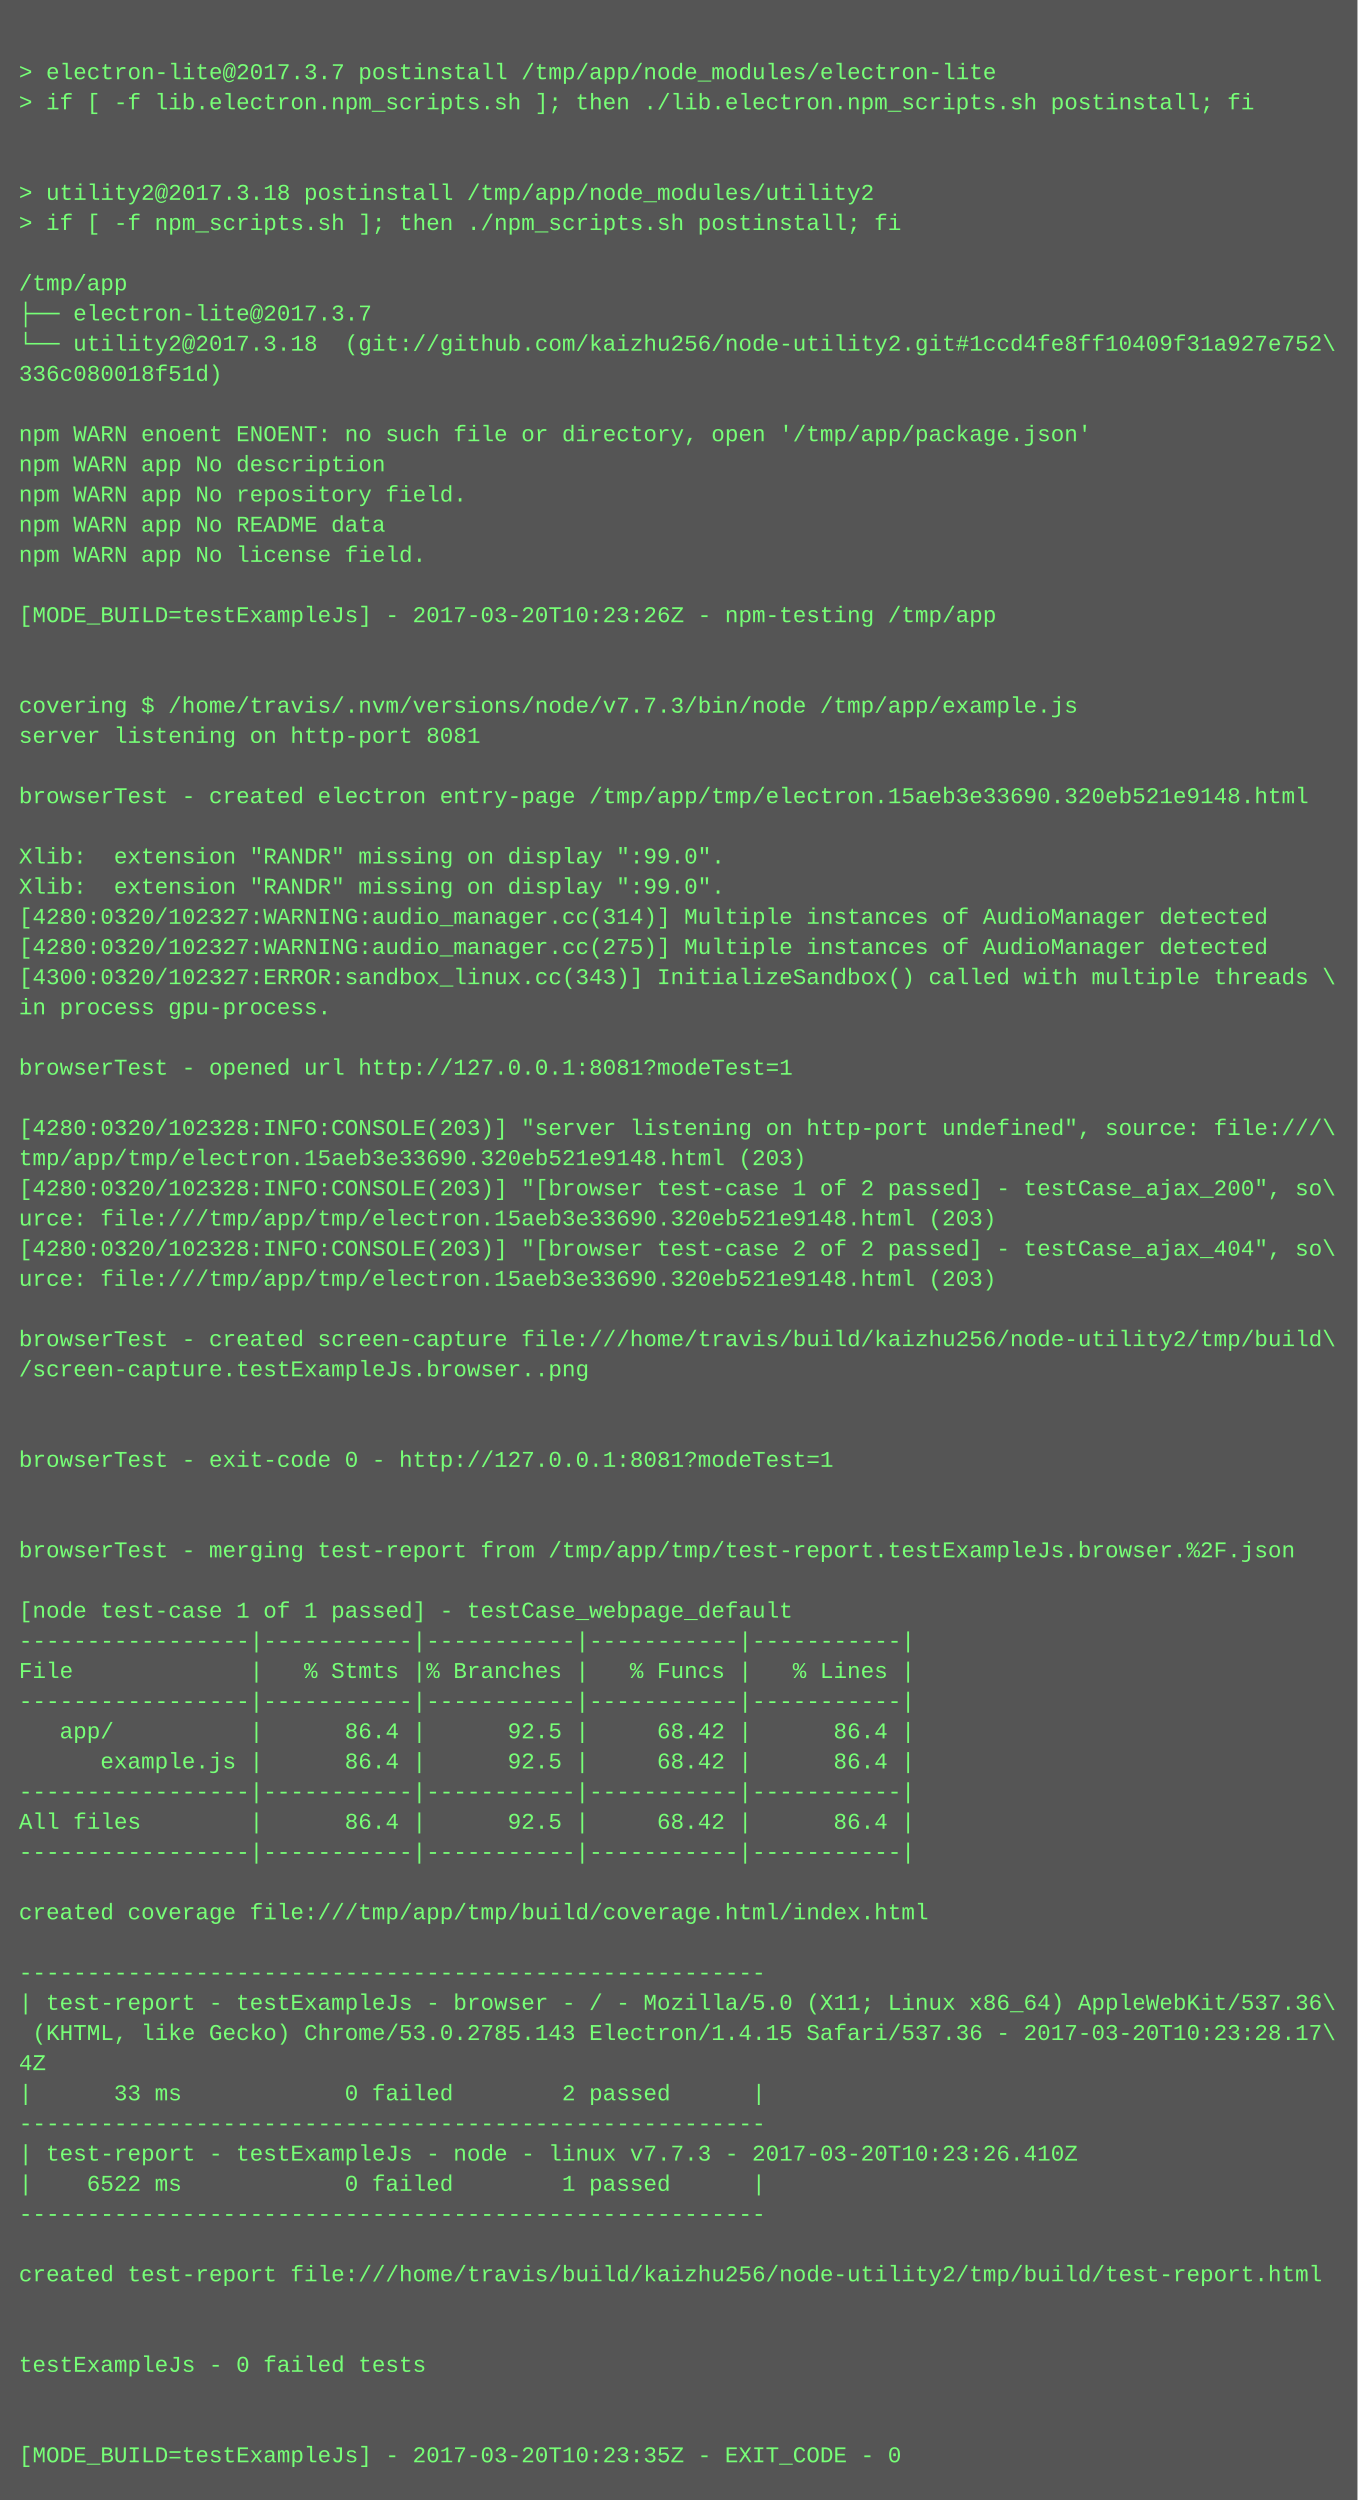
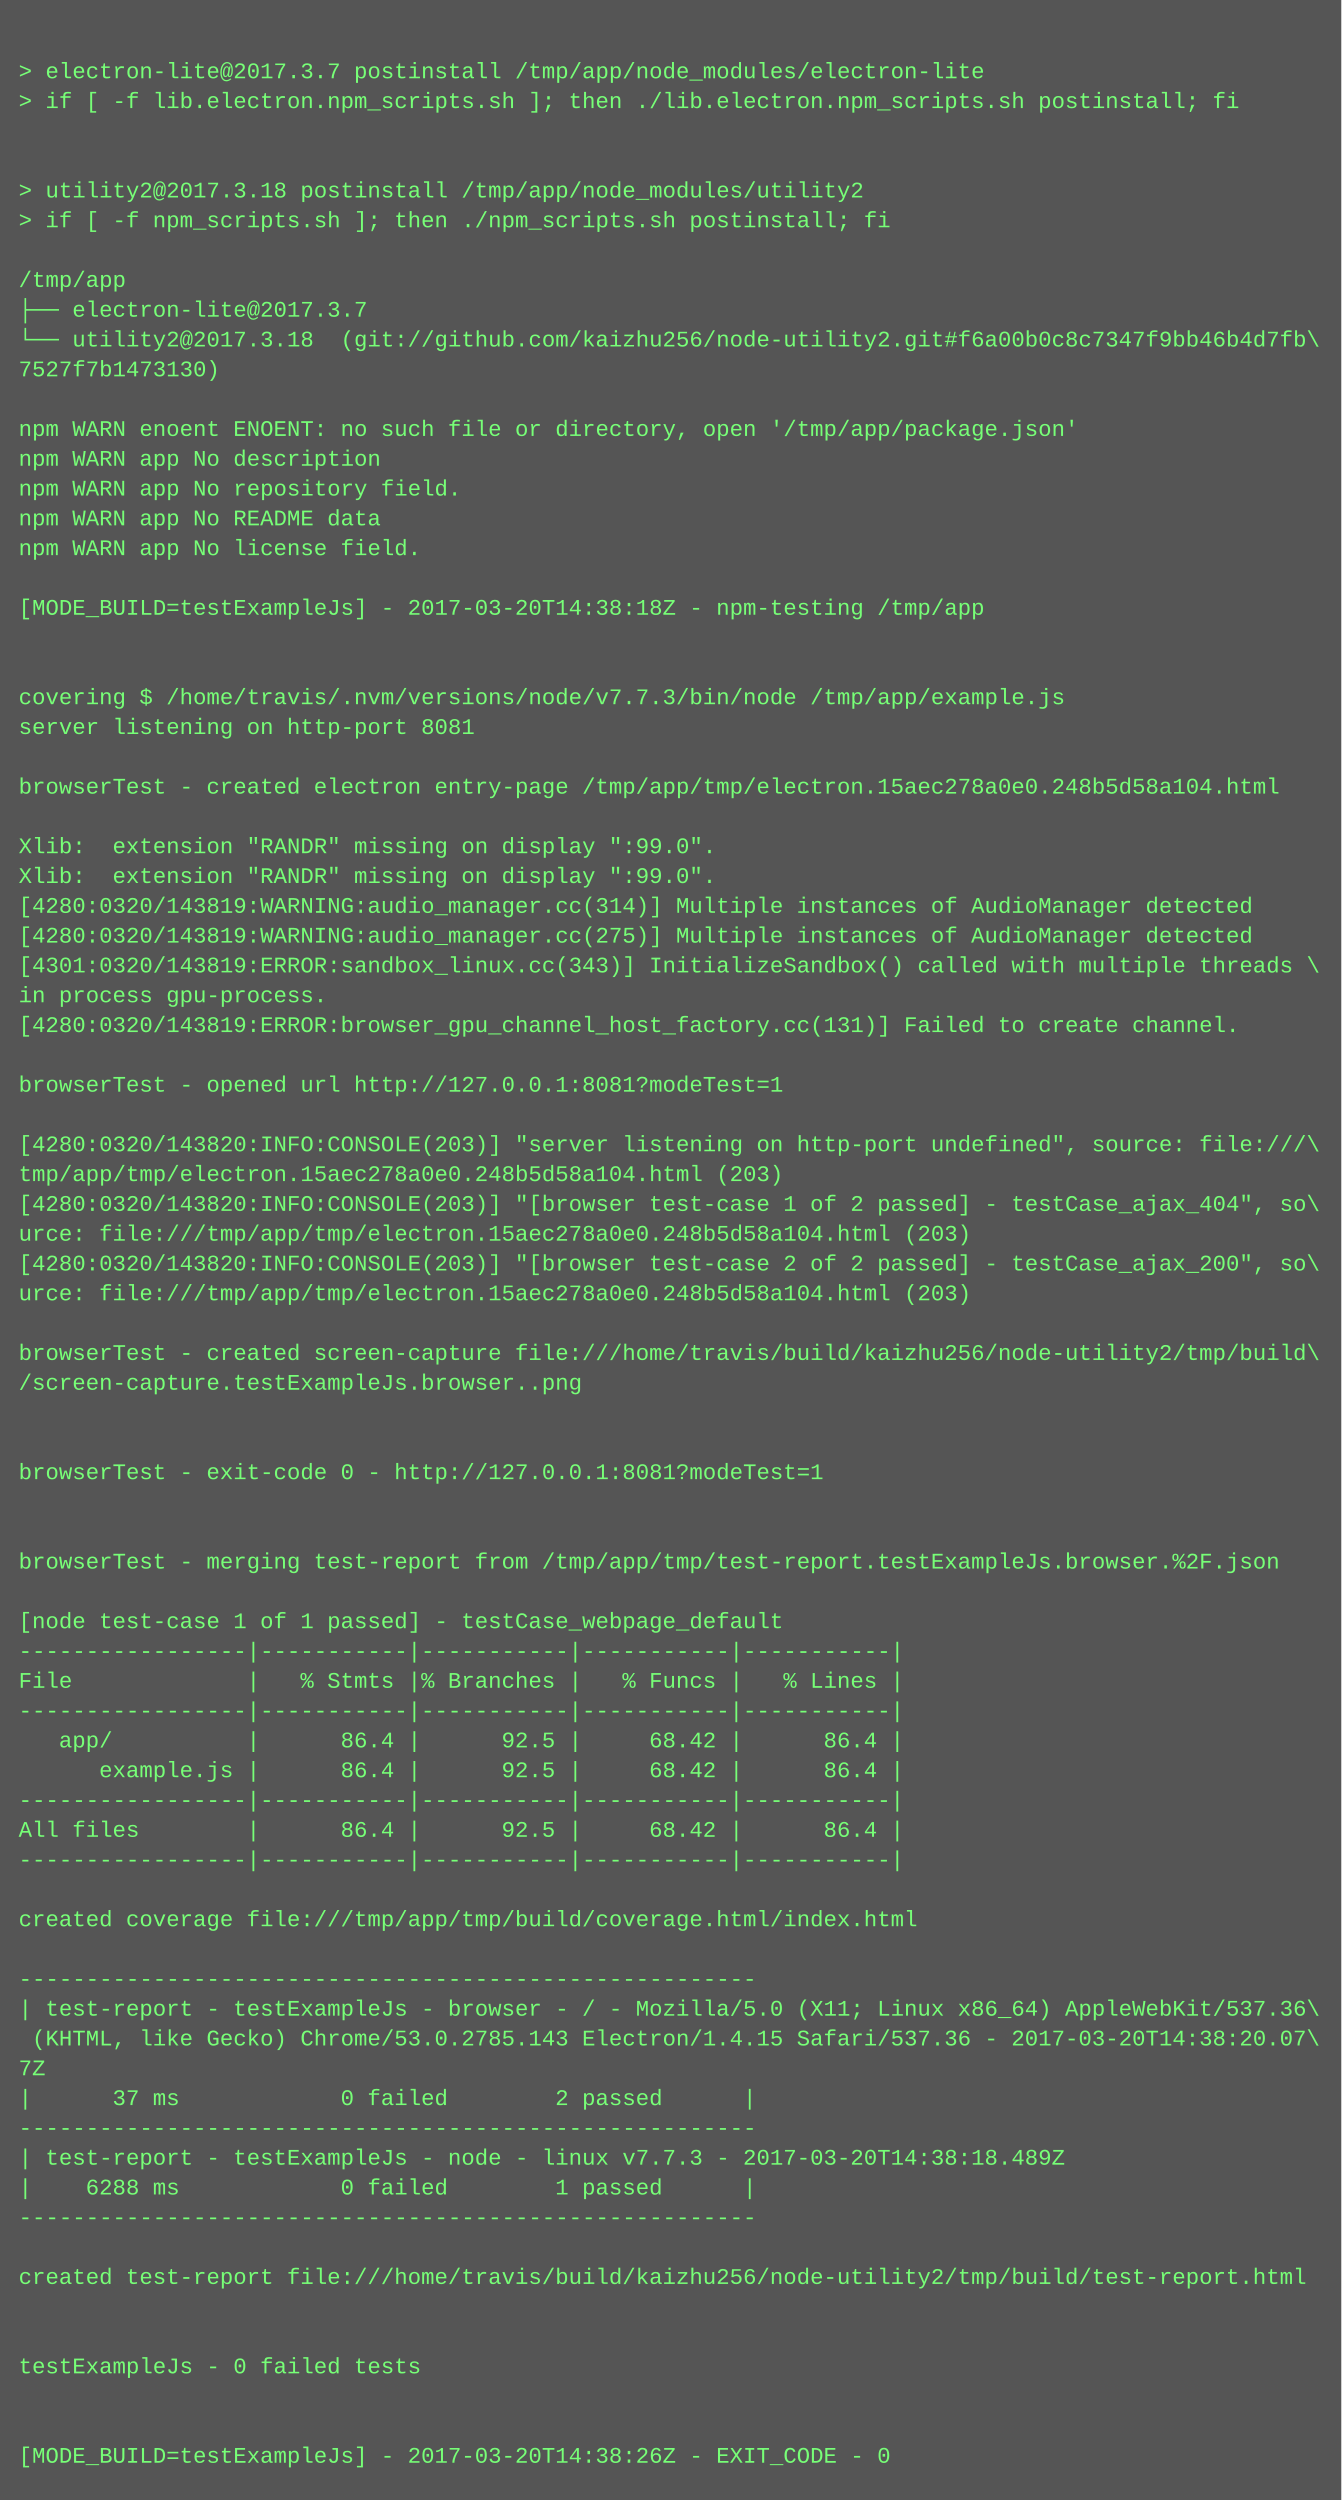
- <svg xmlns="http://www.w3.org/2000/svg" height="1326" width="720">
-   <rect height="1326" fill="#555" width="720" />
+ <svg xmlns="http://www.w3.org/2000/svg" height="1342" width="720">
+   <rect height="1342" fill="#555" width="720" />
  <text fill="#7f7" font-family="Courier New" font-size="12" xml:space="preserve">
    <tspan x="10" y="26" />
    <tspan x="10" y="42">&gt; electron-lite@2017.3.7 postinstall /tmp/app/node_modules/electron-lite</tspan>
    <tspan x="10" y="58">&gt; if [ -f lib.electron.npm_scripts.sh ]; then ./lib.electron.npm_scripts.sh postinstall; fi</tspan>
    <tspan x="10" y="74" />
    <tspan x="10" y="90" />
    <tspan x="10" y="106">&gt; utility2@2017.3.18 postinstall /tmp/app/node_modules/utility2</tspan>
    <tspan x="10" y="122">&gt; if [ -f npm_scripts.sh ]; then ./npm_scripts.sh postinstall; fi</tspan>
    <tspan x="10" y="138" />
    <tspan x="10" y="154">/tmp/app</tspan>
    <tspan x="10" y="170">├── electron-lite@2017.3.7 </tspan>
-     <tspan x="10" y="186">└── utility2@2017.3.18  (git://github.com/kaizhu256/node-utility2.git#1ccd4fe8ff10409f31a927e752\</tspan>
-     <tspan x="10" y="202">336c080018f51d)</tspan>
+     <tspan x="10" y="186">└── utility2@2017.3.18  (git://github.com/kaizhu256/node-utility2.git#f6a00b0c8c7347f9bb46b4d7fb\</tspan>
+     <tspan x="10" y="202">7527f7b1473130)</tspan>
    <tspan x="10" y="218" />
    <tspan x="10" y="234">npm WARN enoent ENOENT: no such file or directory, open '/tmp/app/package.json'</tspan>
    <tspan x="10" y="250">npm WARN app No description</tspan>
    <tspan x="10" y="266">npm WARN app No repository field.</tspan>
    <tspan x="10" y="282">npm WARN app No README data</tspan>
    <tspan x="10" y="298">npm WARN app No license field.</tspan>
    <tspan x="10" y="314" />
-     <tspan x="10" y="330">[MODE_BUILD=testExampleJs] - 2017-03-20T10:23:26Z - npm-testing /tmp/app</tspan>
+     <tspan x="10" y="330">[MODE_BUILD=testExampleJs] - 2017-03-20T14:38:18Z - npm-testing /tmp/app</tspan>
    <tspan x="10" y="346" />
    <tspan x="10" y="362" />
    <tspan x="10" y="378">covering $ /home/travis/.nvm/versions/node/v7.7.3/bin/node /tmp/app/example.js</tspan>
    <tspan x="10" y="394">server listening on http-port 8081</tspan>
    <tspan x="10" y="410" />
-     <tspan x="10" y="426">browserTest - created electron entry-page /tmp/app/tmp/electron.15aeb3e33690.320eb521e9148.html</tspan>
+     <tspan x="10" y="426">browserTest - created electron entry-page /tmp/app/tmp/electron.15aec278a0e0.248b5d58a104.html</tspan>
    <tspan x="10" y="442" />
    <tspan x="10" y="458">Xlib:  extension "RANDR" missing on display ":99.0".</tspan>
    <tspan x="10" y="474">Xlib:  extension "RANDR" missing on display ":99.0".</tspan>
-     <tspan x="10" y="490">[4280:0320/102327:WARNING:audio_manager.cc(314)] Multiple instances of AudioManager detected</tspan>
-     <tspan x="10" y="506">[4280:0320/102327:WARNING:audio_manager.cc(275)] Multiple instances of AudioManager detected</tspan>
-     <tspan x="10" y="522">[4300:0320/102327:ERROR:sandbox_linux.cc(343)] InitializeSandbox() called with multiple threads \</tspan>
+     <tspan x="10" y="490">[4280:0320/143819:WARNING:audio_manager.cc(314)] Multiple instances of AudioManager detected</tspan>
+     <tspan x="10" y="506">[4280:0320/143819:WARNING:audio_manager.cc(275)] Multiple instances of AudioManager detected</tspan>
+     <tspan x="10" y="522">[4301:0320/143819:ERROR:sandbox_linux.cc(343)] InitializeSandbox() called with multiple threads \</tspan>
    <tspan x="10" y="538">in process gpu-process. </tspan>
-     <tspan x="10" y="554" />
-     <tspan x="10" y="570">browserTest - opened url http://127.0.0.1:8081?modeTest=1</tspan>
-     <tspan x="10" y="586" />
-     <tspan x="10" y="602">[4280:0320/102328:INFO:CONSOLE(203)] "server listening on http-port undefined", source: file:///\</tspan>
-     <tspan x="10" y="618">tmp/app/tmp/electron.15aeb3e33690.320eb521e9148.html (203)</tspan>
-     <tspan x="10" y="634">[4280:0320/102328:INFO:CONSOLE(203)] "[browser test-case 1 of 2 passed] - testCase_ajax_200", so\</tspan>
-     <tspan x="10" y="650">urce: file:///tmp/app/tmp/electron.15aeb3e33690.320eb521e9148.html (203)</tspan>
-     <tspan x="10" y="666">[4280:0320/102328:INFO:CONSOLE(203)] "[browser test-case 2 of 2 passed] - testCase_ajax_404", so\</tspan>
-     <tspan x="10" y="682">urce: file:///tmp/app/tmp/electron.15aeb3e33690.320eb521e9148.html (203)</tspan>
-     <tspan x="10" y="698" />
-     <tspan x="10" y="714">browserTest - created screen-capture file:///home/travis/build/kaizhu256/node-utility2/tmp/build\</tspan>
-     <tspan x="10" y="730">/screen-capture.testExampleJs.browser..png</tspan>
-     <tspan x="10" y="746" />
+     <tspan x="10" y="554">[4280:0320/143819:ERROR:browser_gpu_channel_host_factory.cc(131)] Failed to create channel.</tspan>
+     <tspan x="10" y="570" />
+     <tspan x="10" y="586">browserTest - opened url http://127.0.0.1:8081?modeTest=1</tspan>
+     <tspan x="10" y="602" />
+     <tspan x="10" y="618">[4280:0320/143820:INFO:CONSOLE(203)] "server listening on http-port undefined", source: file:///\</tspan>
+     <tspan x="10" y="634">tmp/app/tmp/electron.15aec278a0e0.248b5d58a104.html (203)</tspan>
+     <tspan x="10" y="650">[4280:0320/143820:INFO:CONSOLE(203)] "[browser test-case 1 of 2 passed] - testCase_ajax_404", so\</tspan>
+     <tspan x="10" y="666">urce: file:///tmp/app/tmp/electron.15aec278a0e0.248b5d58a104.html (203)</tspan>
+     <tspan x="10" y="682">[4280:0320/143820:INFO:CONSOLE(203)] "[browser test-case 2 of 2 passed] - testCase_ajax_200", so\</tspan>
+     <tspan x="10" y="698">urce: file:///tmp/app/tmp/electron.15aec278a0e0.248b5d58a104.html (203)</tspan>
+     <tspan x="10" y="714" />
+     <tspan x="10" y="730">browserTest - created screen-capture file:///home/travis/build/kaizhu256/node-utility2/tmp/build\</tspan>
+     <tspan x="10" y="746">/screen-capture.testExampleJs.browser..png</tspan>
    <tspan x="10" y="762" />
-     <tspan x="10" y="778">browserTest - exit-code 0 - http://127.0.0.1:8081?modeTest=1</tspan>
-     <tspan x="10" y="794" />
+     <tspan x="10" y="778" />
+     <tspan x="10" y="794">browserTest - exit-code 0 - http://127.0.0.1:8081?modeTest=1</tspan>
    <tspan x="10" y="810" />
-     <tspan x="10" y="826">browserTest - merging test-report from /tmp/app/tmp/test-report.testExampleJs.browser.%2F.json</tspan>
-     <tspan x="10" y="842" />
-     <tspan x="10" y="858">[node test-case 1 of 1 passed] - testCase_webpage_default</tspan>
-     <tspan x="10" y="874">-----------------|-----------|-----------|-----------|-----------|</tspan>
-     <tspan x="10" y="890">File             |   % Stmts |% Branches |   % Funcs |   % Lines |</tspan>
-     <tspan x="10" y="906">-----------------|-----------|-----------|-----------|-----------|</tspan>
-     <tspan x="10" y="922">   app/          |      86.4 |      92.5 |     68.42 |      86.4 |</tspan>
-     <tspan x="10" y="938">      example.js |      86.4 |      92.5 |     68.42 |      86.4 |</tspan>
-     <tspan x="10" y="954">-----------------|-----------|-----------|-----------|-----------|</tspan>
-     <tspan x="10" y="970">All files        |      86.4 |      92.5 |     68.42 |      86.4 |</tspan>
-     <tspan x="10" y="986">-----------------|-----------|-----------|-----------|-----------|</tspan>
-     <tspan x="10" y="1002" />
-     <tspan x="10" y="1018">created coverage file:///tmp/app/tmp/build/coverage.html/index.html</tspan>
-     <tspan x="10" y="1034" />
-     <tspan x="10" y="1050">-------------------------------------------------------</tspan>
-     <tspan x="10" y="1066">| test-report - testExampleJs - browser - / - Mozilla/5.0 (X11; Linux x86_64) AppleWebKit/537.36\</tspan>
-     <tspan x="10" y="1082"> (KHTML, like Gecko) Chrome/53.0.2785.143 Electron/1.4.15 Safari/537.36 - 2017-03-20T10:23:28.17\</tspan>
-     <tspan x="10" y="1098">4Z</tspan>
-     <tspan x="10" y="1114">|      33 ms            0 failed        2 passed      |</tspan>
-     <tspan x="10" y="1130">-------------------------------------------------------</tspan>
-     <tspan x="10" y="1146">| test-report - testExampleJs - node - linux v7.7.3 - 2017-03-20T10:23:26.410Z</tspan>
-     <tspan x="10" y="1162">|    6522 ms            0 failed        1 passed      |</tspan>
-     <tspan x="10" y="1178">-------------------------------------------------------</tspan>
-     <tspan x="10" y="1194" />
-     <tspan x="10" y="1210">created test-report file:///home/travis/build/kaizhu256/node-utility2/tmp/build/test-report.html</tspan>
-     <tspan x="10" y="1226" />
+     <tspan x="10" y="826" />
+     <tspan x="10" y="842">browserTest - merging test-report from /tmp/app/tmp/test-report.testExampleJs.browser.%2F.json</tspan>
+     <tspan x="10" y="858" />
+     <tspan x="10" y="874">[node test-case 1 of 1 passed] - testCase_webpage_default</tspan>
+     <tspan x="10" y="890">-----------------|-----------|-----------|-----------|-----------|</tspan>
+     <tspan x="10" y="906">File             |   % Stmts |% Branches |   % Funcs |   % Lines |</tspan>
+     <tspan x="10" y="922">-----------------|-----------|-----------|-----------|-----------|</tspan>
+     <tspan x="10" y="938">   app/          |      86.4 |      92.5 |     68.42 |      86.4 |</tspan>
+     <tspan x="10" y="954">      example.js |      86.4 |      92.5 |     68.42 |      86.4 |</tspan>
+     <tspan x="10" y="970">-----------------|-----------|-----------|-----------|-----------|</tspan>
+     <tspan x="10" y="986">All files        |      86.4 |      92.5 |     68.42 |      86.4 |</tspan>
+     <tspan x="10" y="1002">-----------------|-----------|-----------|-----------|-----------|</tspan>
+     <tspan x="10" y="1018" />
+     <tspan x="10" y="1034">created coverage file:///tmp/app/tmp/build/coverage.html/index.html</tspan>
+     <tspan x="10" y="1050" />
+     <tspan x="10" y="1066">-------------------------------------------------------</tspan>
+     <tspan x="10" y="1082">| test-report - testExampleJs - browser - / - Mozilla/5.0 (X11; Linux x86_64) AppleWebKit/537.36\</tspan>
+     <tspan x="10" y="1098"> (KHTML, like Gecko) Chrome/53.0.2785.143 Electron/1.4.15 Safari/537.36 - 2017-03-20T14:38:20.07\</tspan>
+     <tspan x="10" y="1114">7Z</tspan>
+     <tspan x="10" y="1130">|      37 ms            0 failed        2 passed      |</tspan>
+     <tspan x="10" y="1146">-------------------------------------------------------</tspan>
+     <tspan x="10" y="1162">| test-report - testExampleJs - node - linux v7.7.3 - 2017-03-20T14:38:18.489Z</tspan>
+     <tspan x="10" y="1178">|    6288 ms            0 failed        1 passed      |</tspan>
+     <tspan x="10" y="1194">-------------------------------------------------------</tspan>
+     <tspan x="10" y="1210" />
+     <tspan x="10" y="1226">created test-report file:///home/travis/build/kaizhu256/node-utility2/tmp/build/test-report.html</tspan>
    <tspan x="10" y="1242" />
-     <tspan x="10" y="1258">testExampleJs - 0 failed tests</tspan>
-     <tspan x="10" y="1274" />
+     <tspan x="10" y="1258" />
+     <tspan x="10" y="1274">testExampleJs - 0 failed tests</tspan>
    <tspan x="10" y="1290" />
-     <tspan x="10" y="1306">[MODE_BUILD=testExampleJs] - 2017-03-20T10:23:35Z - EXIT_CODE - 0</tspan>
+     <tspan x="10" y="1306" />
+     <tspan x="10" y="1322">[MODE_BUILD=testExampleJs] - 2017-03-20T14:38:26Z - EXIT_CODE - 0</tspan>
  </text>
</svg>
